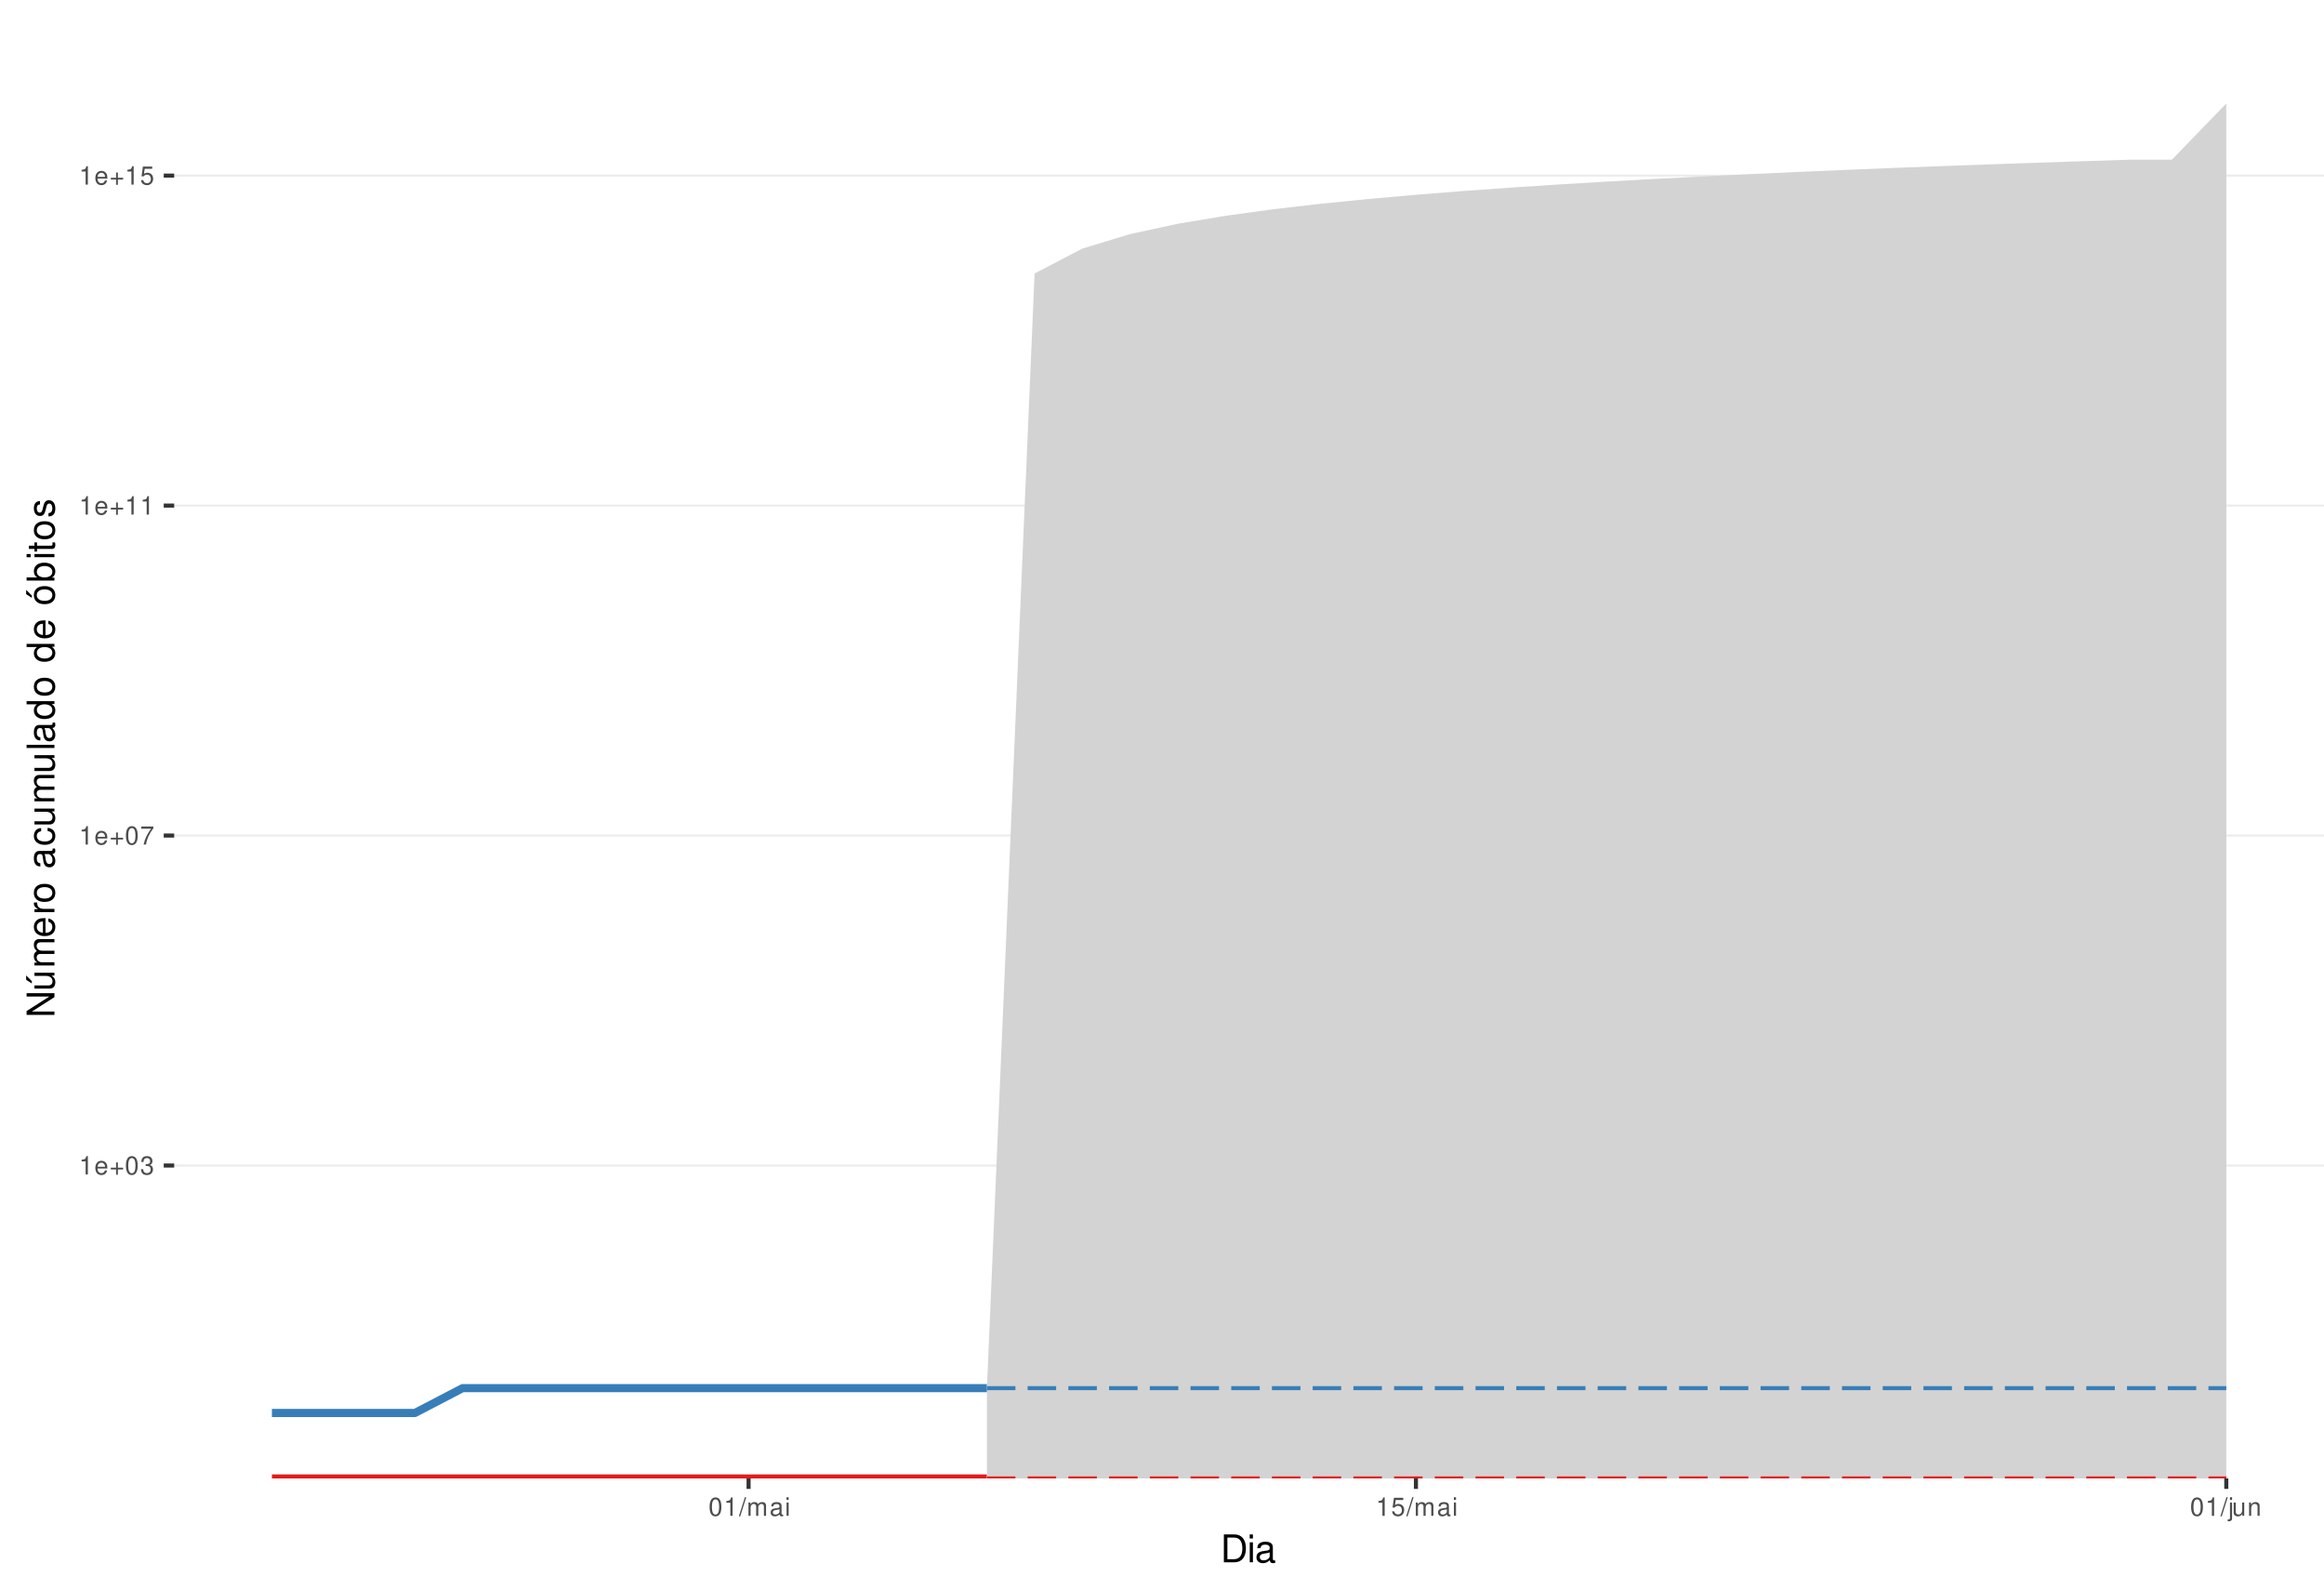
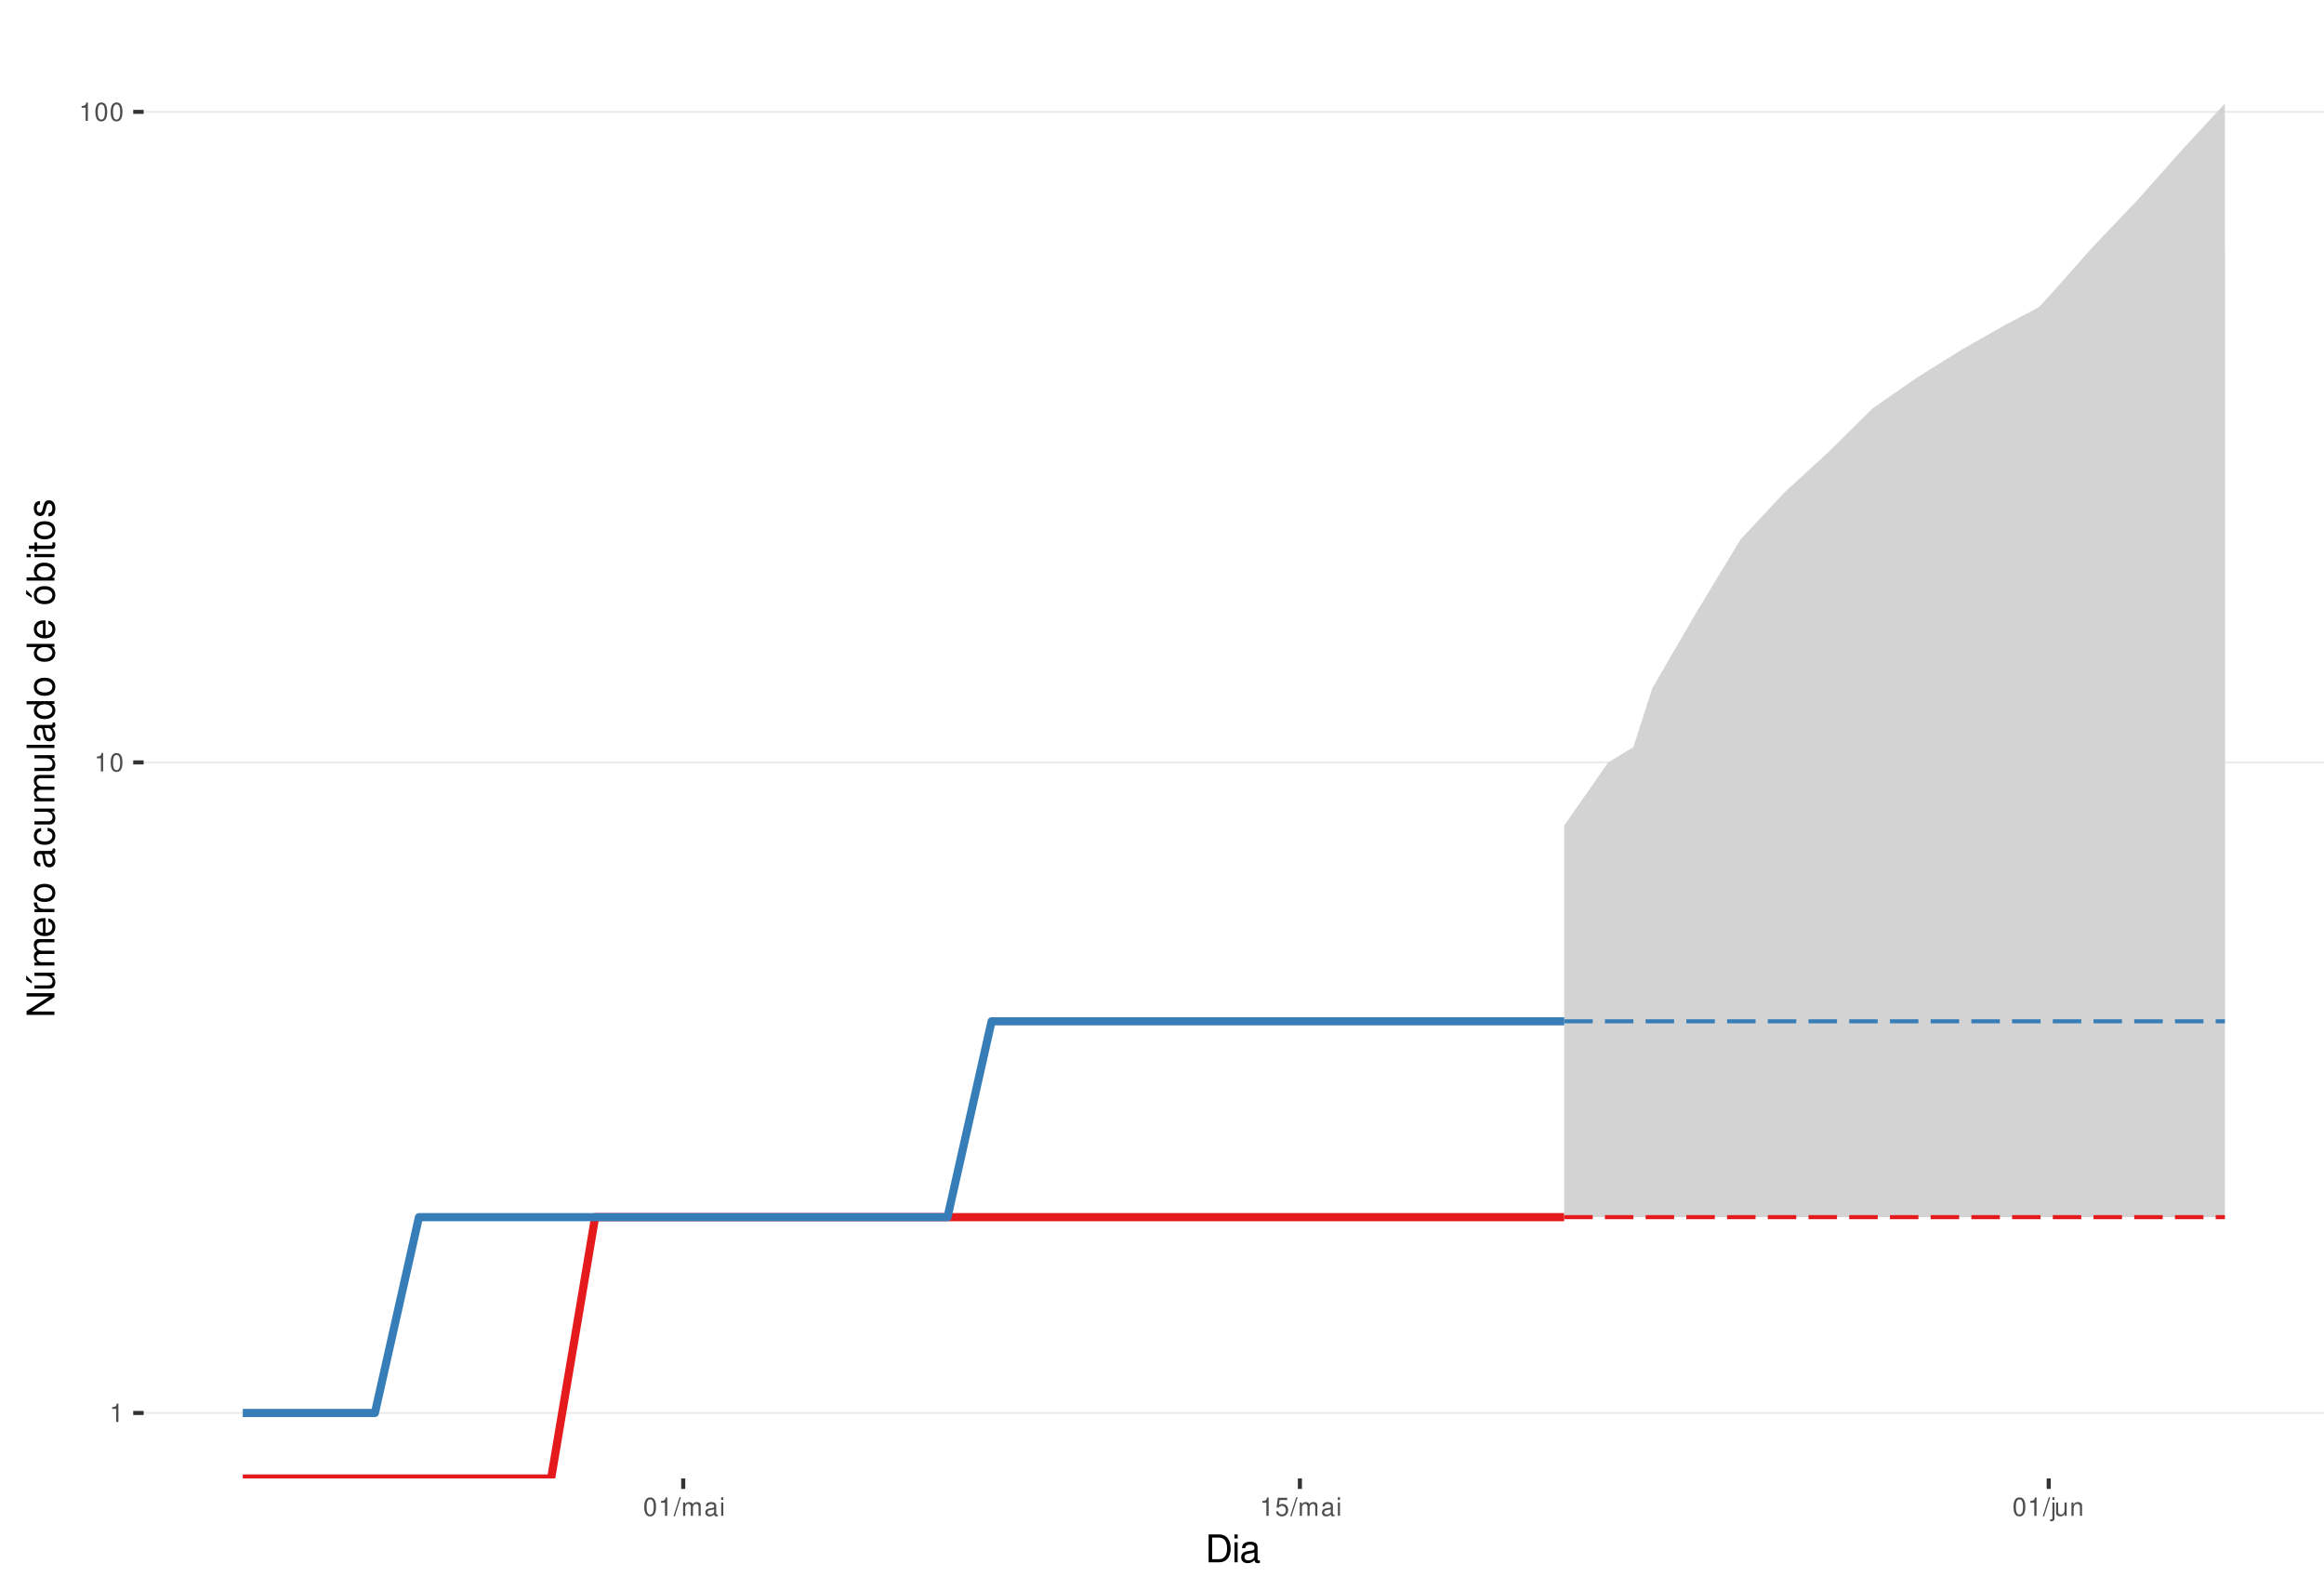
<svg xmlns="http://www.w3.org/2000/svg" xmlns:xlink="http://www.w3.org/1999/xlink" width="609pt" height="413pt" viewBox="0 0 609 413" version="1.1">
  <defs>
    <g>
      <symbol overflow="visible" id="glyph0-0">
        <path style="stroke:none;" d="" />
      </symbol>
      <symbol overflow="visible" id="glyph0-1">
        <path style="stroke:none;" d="M 1.719 -3.422 L 1.719 0 L 2.312 0 L 2.312 -4.812 L 1.922 -4.812 C 1.719 -4.078 1.578 -3.969 0.672 -3.859 L 0.672 -3.422 Z M 1.719 -3.422 " />
      </symbol>
      <symbol overflow="visible" id="glyph0-2">
-         <path style="stroke:none;" d="M 3.422 -1.562 C 3.422 -2.094 3.375 -2.406 3.281 -2.672 C 3.047 -3.234 2.516 -3.594 1.859 -3.594 C 0.891 -3.594 0.266 -2.844 0.266 -1.703 C 0.266 -0.547 0.859 0.156 1.844 0.156 C 2.656 0.156 3.203 -0.297 3.344 -1.062 L 2.781 -1.062 C 2.625 -0.594 2.312 -0.359 1.875 -0.359 C 1.516 -0.359 1.219 -0.516 1.031 -0.812 C 0.906 -1.016 0.859 -1.219 0.844 -1.562 Z M 0.859 -2.016 C 0.906 -2.656 1.297 -3.078 1.859 -3.078 C 2.422 -3.078 2.812 -2.641 2.812 -2.016 Z M 0.859 -2.016 " />
+         <path style="stroke:none;" d="M 1.828 -4.812 C 1.391 -4.812 0.984 -4.609 0.75 -4.281 C 0.438 -3.859 0.281 -3.219 0.281 -2.328 C 0.281 -0.703 0.812 0.156 1.828 0.156 C 2.828 0.156 3.375 -0.703 3.375 -2.297 C 3.375 -3.219 3.234 -3.844 2.922 -4.281 C 2.672 -4.625 2.281 -4.812 1.828 -4.812 Z M 1.828 -4.297 C 2.469 -4.297 2.781 -3.641 2.781 -2.344 C 2.781 -0.969 2.469 -0.328 1.812 -0.328 C 1.203 -0.328 0.891 -1 0.891 -2.328 C 0.891 -3.641 1.203 -4.297 1.828 -4.297 Z M 1.828 -4.297 " />
      </symbol>
      <symbol overflow="visible" id="glyph0-3">
-         <path style="stroke:none;" d="M 3.547 -1.781 L 2.172 -1.781 L 2.172 -3.156 L 1.703 -3.156 L 1.703 -1.781 L 0.328 -1.781 L 0.328 -1.312 L 1.703 -1.312 L 1.703 0.062 L 2.172 0.062 L 2.172 -1.312 L 3.547 -1.312 Z M 3.547 -1.781 " />
+         <path style="stroke:none;" d="M 1.531 -4.859 L -0.047 0.141 L 0.312 0.141 L 1.891 -4.859 Z M 1.531 -4.859 " />
      </symbol>
      <symbol overflow="visible" id="glyph0-4">
-         <path style="stroke:none;" d="M 1.828 -4.812 C 1.391 -4.812 0.984 -4.609 0.75 -4.281 C 0.438 -3.859 0.281 -3.219 0.281 -2.328 C 0.281 -0.703 0.812 0.156 1.828 0.156 C 2.828 0.156 3.375 -0.703 3.375 -2.297 C 3.375 -3.219 3.234 -3.844 2.922 -4.281 C 2.672 -4.625 2.281 -4.812 1.828 -4.812 Z M 1.828 -4.297 C 2.469 -4.297 2.781 -3.641 2.781 -2.344 C 2.781 -0.969 2.469 -0.328 1.812 -0.328 C 1.203 -0.328 0.891 -1 0.891 -2.328 C 0.891 -3.641 1.203 -4.297 1.828 -4.297 Z M 1.828 -4.297 " />
+         <path style="stroke:none;" d="M 0.469 -3.484 L 0.469 0 L 1.031 0 L 1.031 -2.188 C 1.031 -2.703 1.391 -3.109 1.844 -3.109 C 2.25 -3.109 2.484 -2.844 2.484 -2.406 L 2.484 0 L 3.047 0 L 3.047 -2.188 C 3.047 -2.703 3.422 -3.109 3.875 -3.109 C 4.266 -3.109 4.516 -2.844 4.516 -2.406 L 4.516 0 L 5.078 0 L 5.078 -2.609 C 5.078 -3.234 4.719 -3.594 4.062 -3.594 C 3.594 -3.594 3.312 -3.453 2.984 -3.062 C 2.781 -3.422 2.5 -3.594 2.047 -3.594 C 1.578 -3.594 1.266 -3.422 0.984 -3 L 0.984 -3.484 Z M 0.469 -3.484 " />
      </symbol>
      <symbol overflow="visible" id="glyph0-5">
-         <path style="stroke:none;" d="M 1.469 -2.219 L 1.797 -2.219 C 2.422 -2.219 2.766 -1.922 2.766 -1.344 C 2.766 -0.734 2.406 -0.359 1.797 -0.359 C 1.156 -0.359 0.844 -0.688 0.797 -1.391 L 0.219 -1.391 C 0.234 -1.016 0.312 -0.766 0.422 -0.547 C 0.672 -0.078 1.125 0.156 1.766 0.156 C 2.75 0.156 3.375 -0.438 3.375 -1.344 C 3.375 -1.953 3.141 -2.297 2.562 -2.484 C 3.016 -2.672 3.234 -3 3.234 -3.484 C 3.234 -4.312 2.688 -4.812 1.797 -4.812 C 0.844 -4.812 0.328 -4.281 0.312 -3.266 L 0.906 -3.266 C 0.906 -3.547 0.938 -3.719 1 -3.875 C 1.141 -4.141 1.438 -4.297 1.797 -4.297 C 2.312 -4.297 2.625 -3.984 2.625 -3.469 C 2.625 -3.125 2.516 -2.922 2.25 -2.812 C 2.094 -2.75 1.875 -2.719 1.469 -2.703 Z M 1.469 -2.219 " />
+         <path style="stroke:none;" d="M 3.562 -0.328 C 3.5 -0.312 3.469 -0.312 3.438 -0.312 C 3.25 -0.312 3.141 -0.406 3.141 -0.578 L 3.141 -2.641 C 3.141 -3.25 2.688 -3.594 1.828 -3.594 C 1.312 -3.594 0.906 -3.438 0.672 -3.188 C 0.516 -3 0.453 -2.797 0.438 -2.453 L 0.984 -2.453 C 1.031 -2.875 1.297 -3.078 1.812 -3.078 C 2.312 -3.078 2.594 -2.891 2.594 -2.562 L 2.594 -2.406 C 2.578 -2.172 2.469 -2.078 2.016 -2.031 C 1.219 -1.922 1.109 -1.891 0.891 -1.812 C 0.484 -1.641 0.281 -1.328 0.281 -0.875 C 0.281 -0.25 0.719 0.156 1.422 0.156 C 1.859 0.156 2.219 0 2.609 -0.359 C 2.656 0 2.828 0.156 3.188 0.156 C 3.297 0.156 3.375 0.141 3.562 0.094 Z M 2.594 -1.094 C 2.594 -0.906 2.531 -0.797 2.375 -0.641 C 2.141 -0.438 1.875 -0.328 1.547 -0.328 C 1.109 -0.328 0.859 -0.547 0.859 -0.891 C 0.859 -1.266 1.094 -1.438 1.703 -1.531 C 2.297 -1.609 2.406 -1.641 2.594 -1.719 Z M 2.594 -1.094 " />
      </symbol>
      <symbol overflow="visible" id="glyph0-6">
-         <path style="stroke:none;" d="M 3.469 -4.719 L 0.312 -4.719 L 0.312 -4.141 L 2.859 -4.141 C 1.734 -2.531 1.266 -1.547 0.922 0 L 1.547 0 C 1.797 -1.516 2.391 -2.812 3.469 -4.234 Z M 3.469 -4.719 " />
+         <path style="stroke:none;" d="M 1 -3.484 L 0.453 -3.484 L 0.453 0 L 1 0 Z M 1 -4.859 L 0.438 -4.859 L 0.438 -4.156 L 1 -4.156 Z M 1 -4.859 " />
      </symbol>
      <symbol overflow="visible" id="glyph0-7">
        <path style="stroke:none;" d="M 3.172 -4.719 L 0.734 -4.719 L 0.375 -2.156 L 0.922 -2.156 C 1.188 -2.469 1.422 -2.594 1.797 -2.594 C 2.422 -2.594 2.812 -2.156 2.812 -1.453 C 2.812 -0.781 2.422 -0.359 1.781 -0.359 C 1.266 -0.359 0.953 -0.625 0.812 -1.156 L 0.234 -1.156 C 0.312 -0.766 0.375 -0.578 0.516 -0.406 C 0.781 -0.047 1.266 0.156 1.797 0.156 C 2.75 0.156 3.422 -0.547 3.422 -1.531 C 3.422 -2.469 2.797 -3.109 1.891 -3.109 C 1.562 -3.109 1.297 -3.016 1.016 -2.828 L 1.203 -4.141 L 3.172 -4.141 Z M 3.172 -4.719 " />
      </symbol>
      <symbol overflow="visible" id="glyph0-8">
-         <path style="stroke:none;" d="M 1.531 -4.859 L -0.047 0.141 L 0.312 0.141 L 1.891 -4.859 Z M 1.531 -4.859 " />
+         <path style="stroke:none;" d="M 0.469 -3.484 L 0.469 0.5 C 0.469 0.859 0.359 0.969 0.016 0.969 C -0.031 0.969 -0.047 0.969 -0.125 0.953 L -0.125 1.438 C -0.047 1.438 -0.016 1.453 0.062 1.453 C 0.688 1.453 1.016 1.203 1.016 0.719 L 1.016 -3.484 Z M 1.016 -4.859 L 0.469 -4.859 L 0.469 -4.156 L 1.016 -4.156 Z M 1.016 -4.859 " />
      </symbol>
      <symbol overflow="visible" id="glyph0-9">
-         <path style="stroke:none;" d="M 0.469 -3.484 L 0.469 0 L 1.031 0 L 1.031 -2.188 C 1.031 -2.703 1.391 -3.109 1.844 -3.109 C 2.25 -3.109 2.484 -2.844 2.484 -2.406 L 2.484 0 L 3.047 0 L 3.047 -2.188 C 3.047 -2.703 3.422 -3.109 3.875 -3.109 C 4.266 -3.109 4.516 -2.844 4.516 -2.406 L 4.516 0 L 5.078 0 L 5.078 -2.609 C 5.078 -3.234 4.719 -3.594 4.062 -3.594 C 3.594 -3.594 3.312 -3.453 2.984 -3.062 C 2.781 -3.422 2.5 -3.594 2.047 -3.594 C 1.578 -3.594 1.266 -3.422 0.984 -3 L 0.984 -3.484 Z M 0.469 -3.484 " />
+         <path style="stroke:none;" d="M 3.203 0 L 3.203 -3.484 L 2.656 -3.484 L 2.656 -1.516 C 2.656 -0.797 2.281 -0.328 1.703 -0.328 C 1.266 -0.328 0.984 -0.594 0.984 -1.016 L 0.984 -3.484 L 0.438 -3.484 L 0.438 -0.797 C 0.438 -0.219 0.859 0.156 1.547 0.156 C 2.062 0.156 2.391 -0.031 2.703 -0.484 L 2.703 0 Z M 3.203 0 " />
      </symbol>
      <symbol overflow="visible" id="glyph0-10">
-         <path style="stroke:none;" d="M 3.562 -0.328 C 3.5 -0.312 3.469 -0.312 3.438 -0.312 C 3.25 -0.312 3.141 -0.406 3.141 -0.578 L 3.141 -2.641 C 3.141 -3.25 2.688 -3.594 1.828 -3.594 C 1.312 -3.594 0.906 -3.438 0.672 -3.188 C 0.516 -3 0.453 -2.797 0.438 -2.453 L 0.984 -2.453 C 1.031 -2.875 1.297 -3.078 1.812 -3.078 C 2.312 -3.078 2.594 -2.891 2.594 -2.562 L 2.594 -2.406 C 2.578 -2.172 2.469 -2.078 2.016 -2.031 C 1.219 -1.922 1.109 -1.891 0.891 -1.812 C 0.484 -1.641 0.281 -1.328 0.281 -0.875 C 0.281 -0.25 0.719 0.156 1.422 0.156 C 1.859 0.156 2.219 0 2.609 -0.359 C 2.656 0 2.828 0.156 3.188 0.156 C 3.297 0.156 3.375 0.141 3.562 0.094 Z M 2.594 -1.094 C 2.594 -0.906 2.531 -0.797 2.375 -0.641 C 2.141 -0.438 1.875 -0.328 1.547 -0.328 C 1.109 -0.328 0.859 -0.547 0.859 -0.891 C 0.859 -1.266 1.094 -1.438 1.703 -1.531 C 2.297 -1.609 2.406 -1.641 2.594 -1.719 Z M 2.594 -1.094 " />
-       </symbol>
-       <symbol overflow="visible" id="glyph0-11">
-         <path style="stroke:none;" d="M 1 -3.484 L 0.453 -3.484 L 0.453 0 L 1 0 Z M 1 -4.859 L 0.438 -4.859 L 0.438 -4.156 L 1 -4.156 Z M 1 -4.859 " />
-       </symbol>
-       <symbol overflow="visible" id="glyph0-12">
-         <path style="stroke:none;" d="M 0.469 -3.484 L 0.469 0.5 C 0.469 0.859 0.359 0.969 0.016 0.969 C -0.031 0.969 -0.047 0.969 -0.125 0.953 L -0.125 1.438 C -0.047 1.438 -0.016 1.453 0.062 1.453 C 0.688 1.453 1.016 1.203 1.016 0.719 L 1.016 -3.484 Z M 1.016 -4.859 L 0.469 -4.859 L 0.469 -4.156 L 1.016 -4.156 Z M 1.016 -4.859 " />
-       </symbol>
-       <symbol overflow="visible" id="glyph0-13">
-         <path style="stroke:none;" d="M 3.203 0 L 3.203 -3.484 L 2.656 -3.484 L 2.656 -1.516 C 2.656 -0.797 2.281 -0.328 1.703 -0.328 C 1.266 -0.328 0.984 -0.594 0.984 -1.016 L 0.984 -3.484 L 0.438 -3.484 L 0.438 -0.797 C 0.438 -0.219 0.859 0.156 1.547 0.156 C 2.062 0.156 2.391 -0.031 2.703 -0.484 L 2.703 0 Z M 3.203 0 " />
-       </symbol>
-       <symbol overflow="visible" id="glyph0-14">
        <path style="stroke:none;" d="M 0.469 -3.484 L 0.469 0 L 1.031 0 L 1.031 -1.922 C 1.031 -2.641 1.391 -3.109 1.969 -3.109 C 2.406 -3.109 2.688 -2.828 2.688 -2.422 L 2.688 0 L 3.234 0 L 3.234 -2.641 C 3.234 -3.219 2.812 -3.594 2.141 -3.594 C 1.625 -3.594 1.281 -3.391 0.984 -2.906 L 0.984 -3.484 Z M 0.469 -3.484 " />
      </symbol>
      <symbol overflow="visible" id="glyph1-0">
        <path style="stroke:none;" d="" />
      </symbol>
      <symbol overflow="visible" id="glyph1-1">
        <path style="stroke:none;" d="M 0.891 0 L 3.703 0 C 5.547 0 6.672 -1.375 6.672 -3.656 C 6.672 -5.906 5.547 -7.297 3.703 -7.297 L 0.891 -7.297 Z M 1.812 -0.812 L 1.812 -6.469 L 3.547 -6.469 C 4.984 -6.469 5.734 -5.5 5.734 -3.641 C 5.734 -1.797 4.984 -0.812 3.547 -0.812 Z M 1.812 -0.812 " />
      </symbol>
      <symbol overflow="visible" id="glyph1-2">
        <path style="stroke:none;" d="M 1.5 -5.234 L 0.672 -5.234 L 0.672 0 L 1.5 0 Z M 1.5 -7.297 L 0.656 -7.297 L 0.656 -6.234 L 1.5 -6.234 Z M 1.5 -7.297 " />
      </symbol>
      <symbol overflow="visible" id="glyph1-3">
        <path style="stroke:none;" d="M 5.344 -0.484 C 5.266 -0.469 5.219 -0.469 5.172 -0.469 C 4.875 -0.469 4.719 -0.625 4.719 -0.875 L 4.719 -3.953 C 4.719 -4.891 4.047 -5.391 2.75 -5.391 C 1.984 -5.391 1.375 -5.172 1.016 -4.781 C 0.766 -4.516 0.672 -4.203 0.656 -3.688 L 1.484 -3.688 C 1.562 -4.328 1.938 -4.625 2.719 -4.625 C 3.484 -4.625 3.891 -4.344 3.891 -3.844 L 3.891 -3.625 C 3.875 -3.266 3.703 -3.125 3.016 -3.047 C 1.844 -2.891 1.656 -2.844 1.344 -2.719 C 0.734 -2.453 0.422 -2 0.422 -1.312 C 0.422 -0.375 1.078 0.234 2.141 0.234 C 2.797 0.234 3.328 0 3.922 -0.547 C 3.984 0 4.234 0.234 4.781 0.234 C 4.953 0.234 5.062 0.203 5.344 0.141 Z M 3.891 -1.656 C 3.891 -1.375 3.812 -1.203 3.562 -0.969 C 3.219 -0.656 2.812 -0.5 2.312 -0.5 C 1.672 -0.5 1.297 -0.812 1.297 -1.344 C 1.297 -1.891 1.656 -2.172 2.547 -2.297 C 3.438 -2.422 3.609 -2.453 3.891 -2.594 Z M 3.891 -1.656 " />
      </symbol>
      <symbol overflow="visible" id="glyph2-0">
        <path style="stroke:none;" d="" />
      </symbol>
      <symbol overflow="visible" id="glyph2-1">
        <path style="stroke:none;" d="M -7.297 -6.453 L -7.297 -5.578 L -1.328 -5.578 L -7.297 -1.766 L -7.297 -0.766 L 0 -0.766 L 0 -1.641 L -5.906 -1.641 L 0 -5.406 L 0 -6.453 Z M -7.297 -6.453 " />
      </symbol>
      <symbol overflow="visible" id="glyph2-2">
        <path style="stroke:none;" d="M 0 -4.812 L -5.234 -4.812 L -5.234 -3.984 L -2.266 -3.984 C -1.203 -3.984 -0.5 -3.438 -0.5 -2.562 C -0.5 -1.906 -0.906 -1.484 -1.531 -1.484 L -5.234 -1.484 L -5.234 -0.656 L -1.203 -0.656 C -0.328 -0.656 0.234 -1.297 0.234 -2.312 C 0.234 -3.094 -0.047 -3.578 -0.734 -4.062 L 0 -4.062 Z M -7.406 -2.953 L -5.922 -2 L -5.922 -2.594 L -7.406 -4.094 Z M -7.406 -2.953 " />
      </symbol>
      <symbol overflow="visible" id="glyph2-3">
        <path style="stroke:none;" d="M -5.234 -0.703 L 0 -0.703 L 0 -1.547 L -3.297 -1.547 C -4.047 -1.547 -4.656 -2.094 -4.656 -2.766 C -4.656 -3.391 -4.281 -3.734 -3.609 -3.734 L 0 -3.734 L 0 -4.578 L -3.297 -4.578 C -4.047 -4.578 -4.656 -5.125 -4.656 -5.812 C -4.656 -6.422 -4.266 -6.781 -3.609 -6.781 L 0 -6.781 L 0 -7.625 L -3.938 -7.625 C -4.875 -7.625 -5.391 -7.078 -5.391 -6.094 C -5.391 -5.406 -5.188 -4.984 -4.594 -4.484 C -5.156 -4.188 -5.391 -3.766 -5.391 -3.078 C -5.391 -2.375 -5.125 -1.906 -4.5 -1.469 L -5.234 -1.469 Z M -5.234 -0.703 " />
      </symbol>
      <symbol overflow="visible" id="glyph2-4">
        <path style="stroke:none;" d="M -2.344 -5.125 C -3.141 -5.125 -3.625 -5.062 -4.016 -4.922 C -4.875 -4.578 -5.391 -3.781 -5.391 -2.797 C -5.391 -1.344 -4.281 -0.406 -2.547 -0.406 C -0.812 -0.406 0.234 -1.297 0.234 -2.781 C 0.234 -3.984 -0.453 -4.812 -1.594 -5.016 L -1.594 -4.188 C -0.906 -3.953 -0.547 -3.484 -0.547 -2.812 C -0.547 -2.281 -0.781 -1.828 -1.219 -1.547 C -1.516 -1.344 -1.812 -1.281 -2.344 -1.266 Z M -3.016 -1.297 C -3.984 -1.359 -4.625 -1.953 -4.625 -2.797 C -4.625 -3.641 -3.953 -4.234 -3.016 -4.234 Z M -3.016 -1.297 " />
      </symbol>
      <symbol overflow="visible" id="glyph2-5">
        <path style="stroke:none;" d="M -5.234 -0.688 L 0 -0.688 L 0 -1.531 L -2.719 -1.531 C -3.984 -1.547 -4.547 -2.062 -4.516 -3.203 L -5.359 -3.203 C -5.375 -3.062 -5.391 -2.984 -5.391 -2.891 C -5.391 -2.344 -5.062 -1.938 -4.297 -1.453 L -5.234 -1.453 Z M -5.234 -0.688 " />
      </symbol>
      <symbol overflow="visible" id="glyph2-6">
        <path style="stroke:none;" d="M -5.391 -2.719 C -5.391 -1.234 -4.344 -0.359 -2.578 -0.359 C -0.812 -0.359 0.234 -1.234 0.234 -2.734 C 0.234 -4.203 -0.812 -5.094 -2.547 -5.094 C -4.359 -5.094 -5.391 -4.234 -5.391 -2.719 Z M -4.625 -2.734 C -4.625 -3.672 -3.844 -4.234 -2.547 -4.234 C -1.312 -4.234 -0.547 -3.656 -0.547 -2.734 C -0.547 -1.797 -1.312 -1.234 -2.578 -1.234 C -3.844 -1.234 -4.625 -1.797 -4.625 -2.734 Z M -4.625 -2.734 " />
      </symbol>
      <symbol overflow="visible" id="glyph2-7">
        <path style="stroke:none;" d="" />
      </symbol>
      <symbol overflow="visible" id="glyph2-8">
        <path style="stroke:none;" d="M -0.484 -5.344 C -0.469 -5.266 -0.469 -5.219 -0.469 -5.172 C -0.469 -4.875 -0.625 -4.719 -0.875 -4.719 L -3.953 -4.719 C -4.891 -4.719 -5.391 -4.047 -5.391 -2.75 C -5.391 -1.984 -5.172 -1.375 -4.781 -1.016 C -4.516 -0.766 -4.203 -0.672 -3.688 -0.656 L -3.688 -1.484 C -4.328 -1.562 -4.625 -1.938 -4.625 -2.719 C -4.625 -3.484 -4.344 -3.891 -3.844 -3.891 L -3.625 -3.891 C -3.266 -3.875 -3.125 -3.703 -3.047 -3.016 C -2.891 -1.844 -2.844 -1.656 -2.719 -1.344 C -2.453 -0.734 -2 -0.422 -1.312 -0.422 C -0.375 -0.422 0.234 -1.078 0.234 -2.141 C 0.234 -2.797 0 -3.328 -0.547 -3.922 C 0 -3.984 0.234 -4.234 0.234 -4.781 C 0.234 -4.953 0.203 -5.062 0.141 -5.344 Z M -1.656 -3.891 C -1.375 -3.891 -1.203 -3.812 -0.969 -3.562 C -0.656 -3.219 -0.5 -2.812 -0.5 -2.312 C -0.5 -1.672 -0.812 -1.297 -1.344 -1.297 C -1.891 -1.297 -2.172 -1.656 -2.297 -2.547 C -2.422 -3.438 -2.453 -3.609 -2.594 -3.891 Z M -1.656 -3.891 " />
      </symbol>
      <symbol overflow="visible" id="glyph2-9">
        <path style="stroke:none;" d="M -3.484 -4.703 C -3.984 -4.672 -4.312 -4.562 -4.609 -4.359 C -5.094 -4 -5.391 -3.375 -5.391 -2.641 C -5.391 -1.219 -4.266 -0.312 -2.531 -0.312 C -0.844 -0.312 0.234 -1.203 0.234 -2.625 C 0.234 -3.875 -0.516 -4.672 -1.797 -4.766 L -1.797 -3.938 C -0.953 -3.797 -0.547 -3.359 -0.547 -2.656 C -0.547 -1.734 -1.297 -1.188 -2.531 -1.188 C -3.844 -1.188 -4.625 -1.719 -4.625 -2.625 C -4.625 -3.328 -4.203 -3.766 -3.484 -3.875 Z M -3.484 -4.703 " />
      </symbol>
      <symbol overflow="visible" id="glyph2-10">
        <path style="stroke:none;" d="M 0 -4.812 L -5.234 -4.812 L -5.234 -3.984 L -2.266 -3.984 C -1.203 -3.984 -0.5 -3.438 -0.5 -2.562 C -0.5 -1.906 -0.906 -1.484 -1.531 -1.484 L -5.234 -1.484 L -5.234 -0.656 L -1.203 -0.656 C -0.328 -0.656 0.234 -1.297 0.234 -2.312 C 0.234 -3.094 -0.047 -3.578 -0.734 -4.062 L 0 -4.062 Z M 0 -4.812 " />
      </symbol>
      <symbol overflow="visible" id="glyph2-11">
        <path style="stroke:none;" d="M -7.297 -1.516 L -7.297 -0.688 L 0 -0.688 L 0 -1.516 Z M -7.297 -1.516 " />
      </symbol>
      <symbol overflow="visible" id="glyph2-12">
        <path style="stroke:none;" d="M -7.297 -4.953 L -7.297 -4.125 L -4.578 -4.125 C -5.109 -3.766 -5.391 -3.203 -5.391 -2.516 C -5.391 -1.156 -4.297 -0.266 -2.625 -0.266 C -0.859 -0.266 0.234 -1.125 0.234 -2.547 C 0.234 -3.266 -0.047 -3.766 -0.688 -4.203 L 0 -4.203 L 0 -4.953 Z M -4.609 -2.656 C -4.609 -3.547 -3.812 -4.125 -2.562 -4.125 C -1.344 -4.125 -0.547 -3.547 -0.547 -2.656 C -0.547 -1.734 -1.359 -1.125 -2.578 -1.125 C -3.797 -1.125 -4.609 -1.734 -4.609 -2.656 Z M -4.609 -2.656 " />
      </symbol>
      <symbol overflow="visible" id="glyph2-13">
        <path style="stroke:none;" d="M -5.391 -2.719 C -5.391 -1.234 -4.344 -0.359 -2.578 -0.359 C -0.812 -0.359 0.234 -1.234 0.234 -2.734 C 0.234 -4.203 -0.812 -5.094 -2.547 -5.094 C -4.359 -5.094 -5.391 -4.234 -5.391 -2.719 Z M -4.625 -2.734 C -4.625 -3.672 -3.844 -4.234 -2.547 -4.234 C -1.312 -4.234 -0.547 -3.656 -0.547 -2.734 C -0.547 -1.797 -1.312 -1.234 -2.578 -1.234 C -3.844 -1.234 -4.625 -1.797 -4.625 -2.734 Z M -7.406 -2.984 L -5.922 -2.016 L -5.922 -2.625 L -7.406 -4.109 Z M -7.406 -2.984 " />
      </symbol>
      <symbol overflow="visible" id="glyph2-14">
        <path style="stroke:none;" d="M -7.297 -0.547 L 0 -0.547 L 0 -1.297 L -0.672 -1.297 C -0.062 -1.688 0.234 -2.219 0.234 -2.953 C 0.234 -4.328 -0.906 -5.234 -2.641 -5.234 C -4.344 -5.234 -5.391 -4.375 -5.391 -2.984 C -5.391 -2.266 -5.125 -1.766 -4.531 -1.375 L -7.297 -1.375 Z M -4.609 -2.828 C -4.609 -3.766 -3.797 -4.359 -2.547 -4.359 C -1.359 -4.359 -0.547 -3.734 -0.547 -2.828 C -0.547 -1.938 -1.344 -1.375 -2.578 -1.375 C -3.812 -1.375 -4.609 -1.938 -4.609 -2.828 Z M -4.609 -2.828 " />
      </symbol>
      <symbol overflow="visible" id="glyph2-15">
        <path style="stroke:none;" d="M -5.234 -1.5 L -5.234 -0.672 L 0 -0.672 L 0 -1.5 Z M -7.297 -1.5 L -7.297 -0.656 L -6.234 -0.656 L -6.234 -1.5 Z M -7.297 -1.5 " />
      </symbol>
      <symbol overflow="visible" id="glyph2-16">
        <path style="stroke:none;" d="M -5.234 -2.547 L -5.234 -1.688 L -6.688 -1.688 L -6.688 -0.844 L -5.234 -0.844 L -5.234 -0.141 L -4.562 -0.141 L -4.562 -0.844 L -0.594 -0.844 C -0.062 -0.844 0.234 -1.203 0.234 -1.859 C 0.234 -2.078 0.203 -2.266 0.156 -2.547 L -0.547 -2.547 C -0.516 -2.422 -0.5 -2.312 -0.5 -2.141 C -0.5 -1.781 -0.594 -1.688 -0.969 -1.688 L -4.562 -1.688 L -4.562 -2.547 Z M -5.234 -2.547 " />
      </symbol>
      <symbol overflow="visible" id="glyph2-17">
        <path style="stroke:none;" d="M -3.781 -4.375 C -4.812 -4.375 -5.391 -3.688 -5.391 -2.484 C -5.391 -1.266 -4.766 -0.469 -3.797 -0.469 C -2.969 -0.469 -2.578 -0.891 -2.281 -2.125 L -2.094 -2.906 C -1.953 -3.484 -1.734 -3.719 -1.375 -3.719 C -0.875 -3.719 -0.547 -3.234 -0.547 -2.5 C -0.547 -2.047 -0.672 -1.672 -0.891 -1.453 C -1.047 -1.328 -1.188 -1.266 -1.562 -1.219 L -1.562 -0.344 C -0.344 -0.375 0.234 -1.062 0.234 -2.438 C 0.234 -3.75 -0.422 -4.594 -1.438 -4.594 C -2.203 -4.594 -2.641 -4.156 -2.891 -3.109 L -3.078 -2.312 C -3.234 -1.625 -3.453 -1.344 -3.828 -1.344 C -4.312 -1.344 -4.625 -1.766 -4.625 -2.453 C -4.625 -3.125 -4.328 -3.484 -3.781 -3.5 Z M -3.781 -4.375 " />
      </symbol>
    </g>
    <clipPath id="clip1">
-       <path d="M 45.645 9.961 L 609 9.961 L 609 387.328 L 45.645 387.328 Z M 45.645 9.961 " />
+       <path d="M 37.645 9.961 L 609 9.961 L 609 387.328 L 37.645 387.328 Z M 37.645 9.961 " />
    </clipPath>
    <clipPath id="clip2">
-       <path d="M 45.645 305 L 609 305 L 609 306 L 45.645 306 Z M 45.645 305 " />
+       <path d="M 37.645 369 L 609 369 L 609 371 L 37.645 371 Z M 37.645 369 " />
    </clipPath>
    <clipPath id="clip3">
-       <path d="M 45.645 218 L 609 218 L 609 220 L 45.645 220 Z M 45.645 218 " />
+       <path d="M 37.645 199 L 609 199 L 609 201 L 37.645 201 Z M 37.645 199 " />
    </clipPath>
    <clipPath id="clip4">
-       <path d="M 45.645 132 L 609 132 L 609 133 L 45.645 133 Z M 45.645 132 " />
+       <path d="M 37.645 29 L 609 29 L 609 30 L 37.645 30 Z M 37.645 29 " />
    </clipPath>
    <clipPath id="clip5">
-       <path d="M 45.645 45 L 609 45 L 609 47 L 45.645 47 Z M 45.645 45 " />
-     </clipPath>
-     <clipPath id="clip6">
-       <path d="M 70 386 L 260 386 L 260 387.328 L 70 387.328 Z M 70 386 " />
-     </clipPath>
-     <clipPath id="clip7">
-       <path d="M 258 27 L 584 27 L 584 387.328 L 258 387.328 Z M 258 27 " />
-     </clipPath>
-     <clipPath id="clip8">
-       <path d="M 258 386 L 584 386 L 584 387.328 L 258 387.328 Z M 258 386 " />
+       <path d="M 62 317 L 411 317 L 411 387.328 L 62 387.328 Z M 62 317 " />
    </clipPath>
  </defs>
  <g id="surface235">
    <rect x="0" y="0" width="609" height="413" style="fill:rgb(100%,100%,100%);fill-opacity:1;stroke:none;" />
    <rect x="0" y="0" width="609" height="413" style="fill:rgb(100%,100%,100%);fill-opacity:1;stroke:none;" />
    <path style="fill:none;stroke-width:1.067;stroke-linecap:round;stroke-linejoin:round;stroke:rgb(100%,100%,100%);stroke-opacity:1;stroke-miterlimit:10;" d="M 0 413 L 609 413 L 609 0 L 0 0 Z M 0 413 " />
    <g clip-path="url(#clip1)" clip-rule="nonzero">
-       <path style=" stroke:none;fill-rule:nonzero;fill:rgb(100%,100%,100%);fill-opacity:1;" d="M 45.645 387.328 L 609 387.328 L 609 9.961 L 45.645 9.961 Z M 45.645 387.328 " />
+       <path style=" stroke:none;fill-rule:nonzero;fill:rgb(100%,100%,100%);fill-opacity:1;" d="M 37.645 387.328 L 609 387.328 L 609 9.961 L 37.645 9.961 Z M 37.645 387.328 " />
    </g>
    <g clip-path="url(#clip2)" clip-rule="nonzero">
-       <path style="fill:none;stroke-width:0.533;stroke-linecap:butt;stroke-linejoin:round;stroke:rgb(92.157%,92.157%,92.157%);stroke-opacity:1;stroke-miterlimit:10;" d="M 45.645 305.344 L 609 305.344 " />
+       <path style="fill:none;stroke-width:0.533;stroke-linecap:butt;stroke-linejoin:round;stroke:rgb(92.157%,92.157%,92.157%);stroke-opacity:1;stroke-miterlimit:10;" d="M 37.645 370.176 L 609 370.176 " />
    </g>
    <g clip-path="url(#clip3)" clip-rule="nonzero">
-       <path style="fill:none;stroke-width:0.533;stroke-linecap:butt;stroke-linejoin:round;stroke:rgb(92.157%,92.157%,92.157%);stroke-opacity:1;stroke-miterlimit:10;" d="M 45.645 218.898 L 609 218.898 " />
+       <path style="fill:none;stroke-width:0.533;stroke-linecap:butt;stroke-linejoin:round;stroke:rgb(92.157%,92.157%,92.157%);stroke-opacity:1;stroke-miterlimit:10;" d="M 37.645 199.738 L 609 199.738 " />
    </g>
    <g clip-path="url(#clip4)" clip-rule="nonzero">
-       <path style="fill:none;stroke-width:0.533;stroke-linecap:butt;stroke-linejoin:round;stroke:rgb(92.157%,92.157%,92.157%);stroke-opacity:1;stroke-miterlimit:10;" d="M 45.645 132.453 L 609 132.453 " />
+       <path style="fill:none;stroke-width:0.533;stroke-linecap:butt;stroke-linejoin:round;stroke:rgb(92.157%,92.157%,92.157%);stroke-opacity:1;stroke-miterlimit:10;" d="M 37.645 29.305 L 609 29.305 " />
    </g>
    <g clip-path="url(#clip5)" clip-rule="nonzero">
-       <path style="fill:none;stroke-width:0.533;stroke-linecap:butt;stroke-linejoin:round;stroke:rgb(92.157%,92.157%,92.157%);stroke-opacity:1;stroke-miterlimit:10;" d="M 45.645 46.008 L 609 46.008 " />
-     </g>
-     <g clip-path="url(#clip6)" clip-rule="nonzero">
-       <path style="fill:none;stroke-width:2.134;stroke-linecap:butt;stroke-linejoin:round;stroke:rgb(89.412%,10.196%,10.98%);stroke-opacity:1;stroke-miterlimit:10;" d="M 71.254 387.328 L 258.621 387.328 " />
-     </g>
-     <g clip-path="url(#clip7)" clip-rule="nonzero">
-       <path style=" stroke:none;fill-rule:nonzero;fill:rgb(82.745%,82.745%,82.745%);fill-opacity:1;" d="M 258.621 363.672 L 271.113 349.555 L 283.602 336.809 L 296.094 323.863 L 308.586 310.988 L 321.078 298.074 L 333.566 285.176 L 346.059 272.27 L 371.043 246.465 L 383.531 233.562 L 408.516 207.758 L 421.008 194.852 L 433.5 181.949 L 445.988 169.047 L 483.465 130.34 L 495.953 117.438 L 508.445 104.531 L 533.43 78.727 L 545.918 65.824 L 583.395 27.117 L 583.395 387.328 L 258.621 387.328 Z M 258.621 363.672 " />
-     </g>
-     <g clip-path="url(#clip8)" clip-rule="nonzero">
-       <path style="fill:none;stroke-width:1.067;stroke-linecap:butt;stroke-linejoin:round;stroke:rgb(89.412%,10.196%,10.98%);stroke-opacity:1;stroke-dasharray:7.469,3.201;stroke-miterlimit:10;" d="M 258.621 387.328 L 583.395 387.328 " />
-     </g>
-     <path style="fill:none;stroke-width:2.134;stroke-linecap:butt;stroke-linejoin:round;stroke:rgb(21.569%,49.412%,72.157%);stroke-opacity:1;stroke-miterlimit:10;" d="M 71.254 370.176 L 108.727 370.176 L 121.219 363.672 L 258.621 363.672 " />
-     <path style=" stroke:none;fill-rule:nonzero;fill:rgb(82.745%,82.745%,82.745%);fill-opacity:1;" d="M 258.621 363.672 L 271.113 71.648 L 283.602 65.141 L 296.094 61.336 L 308.586 58.637 L 321.078 56.543 L 333.566 54.832 L 346.059 53.383 L 358.551 52.133 L 371.043 51.027 L 383.531 50.035 L 396.023 49.141 L 408.516 48.324 L 421.008 47.574 L 433.5 46.879 L 445.988 46.23 L 458.48 45.625 L 470.973 45.055 L 483.465 44.52 L 495.953 44.012 L 508.445 43.531 L 520.938 43.074 L 533.43 42.641 L 545.918 42.227 L 558.41 41.828 L 583.395 41.828 L 583.395 363.672 Z M 258.621 363.672 " />
-     <path style="fill:none;stroke-width:1.067;stroke-linecap:butt;stroke-linejoin:round;stroke:rgb(21.569%,49.412%,72.157%);stroke-opacity:1;stroke-dasharray:7.469,3.201;stroke-miterlimit:10;" d="M 258.621 363.672 L 583.395 363.672 " />
-     <g style="fill:rgb(30.196%,30.196%,30.196%);fill-opacity:1;">
-       <use xlink:href="#glyph0-1" x="20.715" y="307.691" />
-       <use xlink:href="#glyph0-2" x="24.715" y="307.691" />
-       <use xlink:href="#glyph0-3" x="28.715" y="307.691" />
-       <use xlink:href="#glyph0-4" x="32.715" y="307.691" />
-       <use xlink:href="#glyph0-5" x="36.715" y="307.691" />
-     </g>
-     <g style="fill:rgb(30.196%,30.196%,30.196%);fill-opacity:1;">
-       <use xlink:href="#glyph0-1" x="20.715" y="221.246" />
-       <use xlink:href="#glyph0-2" x="24.715" y="221.246" />
-       <use xlink:href="#glyph0-3" x="28.715" y="221.246" />
-       <use xlink:href="#glyph0-4" x="32.715" y="221.246" />
-       <use xlink:href="#glyph0-6" x="36.715" y="221.246" />
-     </g>
-     <g style="fill:rgb(30.196%,30.196%,30.196%);fill-opacity:1;">
-       <use xlink:href="#glyph0-1" x="20.715" y="134.801" />
-       <use xlink:href="#glyph0-2" x="24.715" y="134.801" />
-       <use xlink:href="#glyph0-3" x="28.715" y="134.801" />
-       <use xlink:href="#glyph0-1" x="32.715" y="134.801" />
-       <use xlink:href="#glyph0-1" x="36.715" y="134.801" />
-     </g>
-     <g style="fill:rgb(30.196%,30.196%,30.196%);fill-opacity:1;">
-       <use xlink:href="#glyph0-1" x="20.715" y="48.355" />
-       <use xlink:href="#glyph0-2" x="24.715" y="48.355" />
-       <use xlink:href="#glyph0-3" x="28.715" y="48.355" />
-       <use xlink:href="#glyph0-1" x="32.715" y="48.355" />
-       <use xlink:href="#glyph0-7" x="36.715" y="48.355" />
-     </g>
-     <path style="fill:none;stroke-width:1.067;stroke-linecap:butt;stroke-linejoin:round;stroke:rgb(20%,20%,20%);stroke-opacity:1;stroke-miterlimit:10;" d="M 42.906 305.344 L 45.645 305.344 " />
-     <path style="fill:none;stroke-width:1.067;stroke-linecap:butt;stroke-linejoin:round;stroke:rgb(20%,20%,20%);stroke-opacity:1;stroke-miterlimit:10;" d="M 42.906 218.898 L 45.645 218.898 " />
-     <path style="fill:none;stroke-width:1.067;stroke-linecap:butt;stroke-linejoin:round;stroke:rgb(20%,20%,20%);stroke-opacity:1;stroke-miterlimit:10;" d="M 42.906 132.453 L 45.645 132.453 " />
-     <path style="fill:none;stroke-width:1.067;stroke-linecap:butt;stroke-linejoin:round;stroke:rgb(20%,20%,20%);stroke-opacity:1;stroke-miterlimit:10;" d="M 42.906 46.008 L 45.645 46.008 " />
-     <path style="fill:none;stroke-width:1.067;stroke-linecap:butt;stroke-linejoin:round;stroke:rgb(20%,20%,20%);stroke-opacity:1;stroke-miterlimit:10;" d="M 196.164 390.07 L 196.164 387.328 " />
-     <path style="fill:none;stroke-width:1.067;stroke-linecap:butt;stroke-linejoin:round;stroke:rgb(20%,20%,20%);stroke-opacity:1;stroke-miterlimit:10;" d="M 371.043 390.07 L 371.043 387.328 " />
-     <path style="fill:none;stroke-width:1.067;stroke-linecap:butt;stroke-linejoin:round;stroke:rgb(20%,20%,20%);stroke-opacity:1;stroke-miterlimit:10;" d="M 583.395 390.07 L 583.395 387.328 " />
-     <g style="fill:rgb(30.196%,30.196%,30.196%);fill-opacity:1;">
-       <use xlink:href="#glyph0-4" x="185.664" y="397.109" />
-       <use xlink:href="#glyph0-1" x="189.664" y="397.109" />
-       <use xlink:href="#glyph0-8" x="193.664" y="397.109" />
-       <use xlink:href="#glyph0-9" x="195.664" y="397.109" />
-       <use xlink:href="#glyph0-10" x="201.664" y="397.109" />
-       <use xlink:href="#glyph0-11" x="205.664" y="397.109" />
-     </g>
-     <g style="fill:rgb(30.196%,30.196%,30.196%);fill-opacity:1;">
-       <use xlink:href="#glyph0-1" x="360.543" y="397.109" />
-       <use xlink:href="#glyph0-7" x="364.543" y="397.109" />
-       <use xlink:href="#glyph0-8" x="368.543" y="397.109" />
-       <use xlink:href="#glyph0-9" x="370.543" y="397.109" />
-       <use xlink:href="#glyph0-10" x="376.543" y="397.109" />
-       <use xlink:href="#glyph0-11" x="380.543" y="397.109" />
-     </g>
-     <g style="fill:rgb(30.196%,30.196%,30.196%);fill-opacity:1;">
-       <use xlink:href="#glyph0-4" x="573.895" y="397.109" />
-       <use xlink:href="#glyph0-1" x="577.895" y="397.109" />
-       <use xlink:href="#glyph0-8" x="581.895" y="397.109" />
-       <use xlink:href="#glyph0-12" x="583.895" y="397.109" />
-       <use xlink:href="#glyph0-13" x="584.895" y="397.109" />
-       <use xlink:href="#glyph0-14" x="588.895" y="397.109" />
+       <path style="fill:none;stroke-width:2.134;stroke-linecap:butt;stroke-linejoin:round;stroke:rgb(89.412%,10.196%,10.98%);stroke-opacity:1;stroke-miterlimit:10;" d="M 63.617 387.328 L 144.414 387.328 L 155.957 318.871 L 409.891 318.871 " />
+     </g>
+     <path style=" stroke:none;fill-rule:nonzero;fill:rgb(82.745%,82.745%,82.745%);fill-opacity:1;" d="M 409.891 216.258 L 421.434 199.738 L 432.977 192.684 L 444.52 174.836 L 456.062 164.949 L 467.605 152.23 L 479.148 141.379 L 490.688 126.219 L 502.23 113.645 L 513.773 102.898 L 525.316 90.07 L 536.859 77.707 L 548.402 64.688 L 559.945 52.598 L 571.488 39.613 L 583.031 27.117 L 583.031 318.871 L 409.891 318.871 Z M 409.891 216.258 " />
+     <path style="fill:none;stroke-width:1.067;stroke-linecap:butt;stroke-linejoin:round;stroke:rgb(89.412%,10.196%,10.98%);stroke-opacity:1;stroke-dasharray:7.469,3.201;stroke-miterlimit:10;" d="M 409.891 318.871 L 583.031 318.871 " />
+     <path style="fill:none;stroke-width:2.134;stroke-linecap:butt;stroke-linejoin:round;stroke:rgb(21.569%,49.412%,72.157%);stroke-opacity:1;stroke-miterlimit:10;" d="M 63.617 370.176 L 98.242 370.176 L 109.785 318.871 L 248.297 318.871 L 259.84 267.562 L 409.891 267.562 " />
+     <path style=" stroke:none;fill-rule:nonzero;fill:rgb(82.745%,82.745%,82.745%);fill-opacity:1;" d="M 409.891 267.562 L 421.434 216.258 L 432.977 180.32 L 444.52 160.461 L 456.062 141.379 L 467.605 129.012 L 479.148 118.422 L 490.688 107.012 L 502.23 99 L 513.773 91.773 L 525.316 85.191 L 536.859 79.145 L 548.402 73.555 L 559.945 69.625 L 571.488 68.359 L 583.031 65.891 L 583.031 267.562 Z M 409.891 267.562 " />
+     <path style="fill:none;stroke-width:1.067;stroke-linecap:butt;stroke-linejoin:round;stroke:rgb(21.569%,49.412%,72.157%);stroke-opacity:1;stroke-dasharray:7.469,3.201;stroke-miterlimit:10;" d="M 409.891 267.562 L 583.031 267.562 " />
+     <g style="fill:rgb(30.196%,30.196%,30.196%);fill-opacity:1;">
+       <use xlink:href="#glyph0-1" x="28.715" y="372.523" />
+     </g>
+     <g style="fill:rgb(30.196%,30.196%,30.196%);fill-opacity:1;">
+       <use xlink:href="#glyph0-1" x="24.715" y="202.086" />
+       <use xlink:href="#glyph0-2" x="28.715" y="202.086" />
+     </g>
+     <g style="fill:rgb(30.196%,30.196%,30.196%);fill-opacity:1;">
+       <use xlink:href="#glyph0-1" x="20.715" y="31.652" />
+       <use xlink:href="#glyph0-2" x="24.715" y="31.652" />
+       <use xlink:href="#glyph0-2" x="28.715" y="31.652" />
+     </g>
+     <path style="fill:none;stroke-width:1.067;stroke-linecap:butt;stroke-linejoin:round;stroke:rgb(20%,20%,20%);stroke-opacity:1;stroke-miterlimit:10;" d="M 34.906 370.176 L 37.645 370.176 " />
+     <path style="fill:none;stroke-width:1.067;stroke-linecap:butt;stroke-linejoin:round;stroke:rgb(20%,20%,20%);stroke-opacity:1;stroke-miterlimit:10;" d="M 34.906 199.738 L 37.645 199.738 " />
+     <path style="fill:none;stroke-width:1.067;stroke-linecap:butt;stroke-linejoin:round;stroke:rgb(20%,20%,20%);stroke-opacity:1;stroke-miterlimit:10;" d="M 34.906 29.305 L 37.645 29.305 " />
+     <path style="fill:none;stroke-width:1.067;stroke-linecap:butt;stroke-linejoin:round;stroke:rgb(20%,20%,20%);stroke-opacity:1;stroke-miterlimit:10;" d="M 179.039 390.07 L 179.039 387.328 " />
+     <path style="fill:none;stroke-width:1.067;stroke-linecap:butt;stroke-linejoin:round;stroke:rgb(20%,20%,20%);stroke-opacity:1;stroke-miterlimit:10;" d="M 340.637 390.07 L 340.637 387.328 " />
+     <path style="fill:none;stroke-width:1.067;stroke-linecap:butt;stroke-linejoin:round;stroke:rgb(20%,20%,20%);stroke-opacity:1;stroke-miterlimit:10;" d="M 536.859 390.07 L 536.859 387.328 " />
+     <g style="fill:rgb(30.196%,30.196%,30.196%);fill-opacity:1;">
+       <use xlink:href="#glyph0-2" x="168.539" y="397.109" />
+       <use xlink:href="#glyph0-1" x="172.539" y="397.109" />
+       <use xlink:href="#glyph0-3" x="176.539" y="397.109" />
+       <use xlink:href="#glyph0-4" x="178.539" y="397.109" />
+       <use xlink:href="#glyph0-5" x="184.539" y="397.109" />
+       <use xlink:href="#glyph0-6" x="188.539" y="397.109" />
+     </g>
+     <g style="fill:rgb(30.196%,30.196%,30.196%);fill-opacity:1;">
+       <use xlink:href="#glyph0-1" x="330.137" y="397.109" />
+       <use xlink:href="#glyph0-7" x="334.137" y="397.109" />
+       <use xlink:href="#glyph0-3" x="338.137" y="397.109" />
+       <use xlink:href="#glyph0-4" x="340.137" y="397.109" />
+       <use xlink:href="#glyph0-5" x="346.137" y="397.109" />
+       <use xlink:href="#glyph0-6" x="350.137" y="397.109" />
+     </g>
+     <g style="fill:rgb(30.196%,30.196%,30.196%);fill-opacity:1;">
+       <use xlink:href="#glyph0-2" x="527.359" y="397.109" />
+       <use xlink:href="#glyph0-1" x="531.359" y="397.109" />
+       <use xlink:href="#glyph0-3" x="535.359" y="397.109" />
+       <use xlink:href="#glyph0-8" x="537.359" y="397.109" />
+       <use xlink:href="#glyph0-9" x="538.359" y="397.109" />
+       <use xlink:href="#glyph0-10" x="542.359" y="397.109" />
    </g>
    <g style="fill:rgb(0%,0%,0%);fill-opacity:1;">
-       <use xlink:href="#glyph1-1" x="319.824" y="409.29" />
-       <use xlink:href="#glyph1-2" x="326.824" y="409.29" />
-       <use xlink:href="#glyph1-3" x="328.824" y="409.29" />
+       <use xlink:href="#glyph1-1" x="315.824" y="409.29" />
+       <use xlink:href="#glyph1-2" x="322.824" y="409.29" />
+       <use xlink:href="#glyph1-3" x="324.824" y="409.29" />
    </g>
    <g style="fill:rgb(0%,0%,0%);fill-opacity:1;">
      <use xlink:href="#glyph2-1" x="14.263" y="266.645" />
      <use xlink:href="#glyph2-2" x="14.263" y="259.645" />
      <use xlink:href="#glyph2-3" x="14.263" y="253.645" />
      <use xlink:href="#glyph2-4" x="14.263" y="245.645" />
      <use xlink:href="#glyph2-5" x="14.263" y="239.645" />
      <use xlink:href="#glyph2-6" x="14.263" y="236.645" />
      <use xlink:href="#glyph2-7" x="14.263" y="230.645" />
      <use xlink:href="#glyph2-8" x="14.263" y="227.645" />
      <use xlink:href="#glyph2-9" x="14.263" y="221.645" />
      <use xlink:href="#glyph2-10" x="14.263" y="216.645" />
      <use xlink:href="#glyph2-3" x="14.263" y="210.645" />
      <use xlink:href="#glyph2-10" x="14.263" y="202.645" />
      <use xlink:href="#glyph2-11" x="14.263" y="196.645" />
      <use xlink:href="#glyph2-8" x="14.263" y="194.645" />
      <use xlink:href="#glyph2-12" x="14.263" y="188.645" />
      <use xlink:href="#glyph2-6" x="14.263" y="182.645" />
      <use xlink:href="#glyph2-7" x="14.263" y="176.645" />
      <use xlink:href="#glyph2-12" x="14.263" y="173.645" />
      <use xlink:href="#glyph2-4" x="14.263" y="167.645" />
      <use xlink:href="#glyph2-7" x="14.263" y="161.645" />
      <use xlink:href="#glyph2-13" x="14.263" y="158.645" />
      <use xlink:href="#glyph2-14" x="14.263" y="152.645" />
      <use xlink:href="#glyph2-15" x="14.263" y="146.645" />
      <use xlink:href="#glyph2-16" x="14.263" y="144.645" />
      <use xlink:href="#glyph2-6" x="14.263" y="141.645" />
      <use xlink:href="#glyph2-17" x="14.263" y="135.645" />
    </g>
  </g>
</svg>
